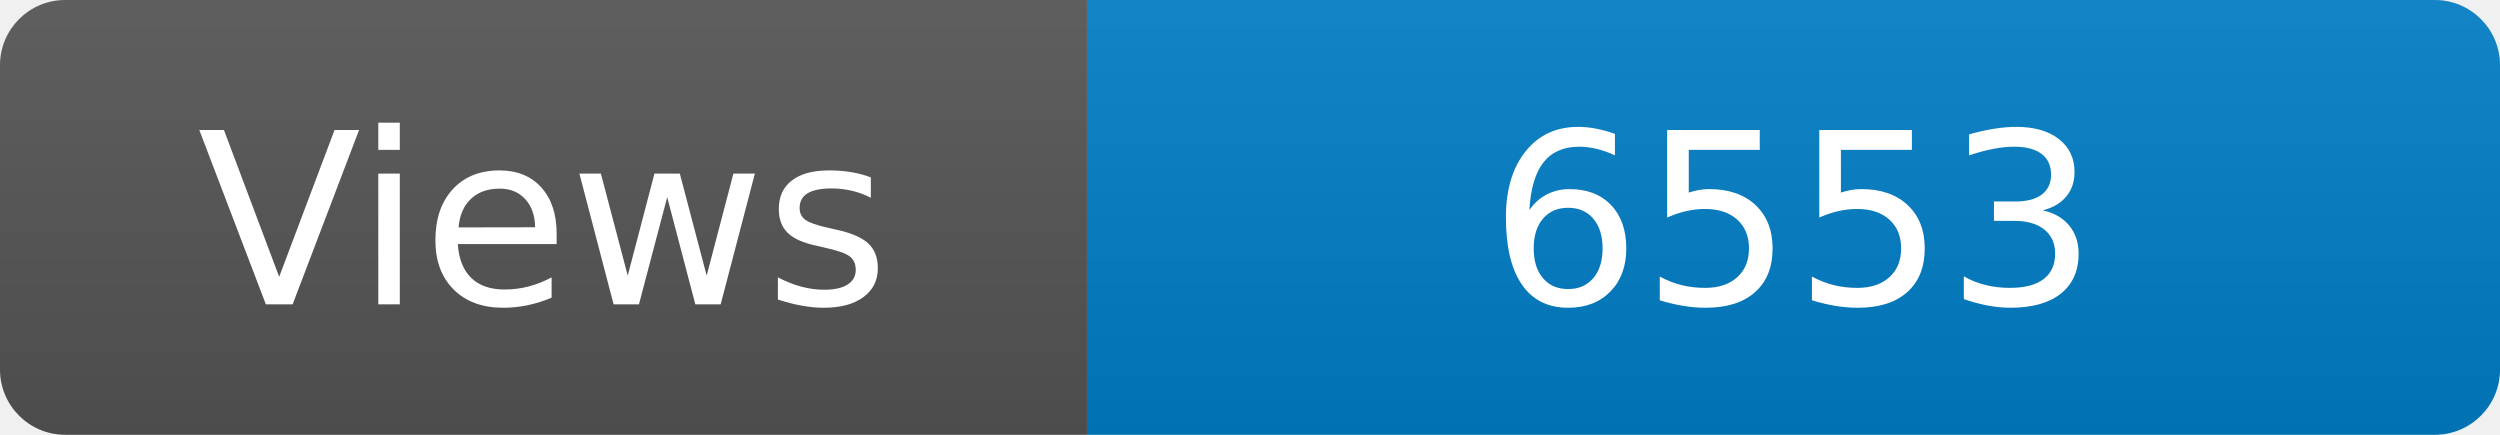
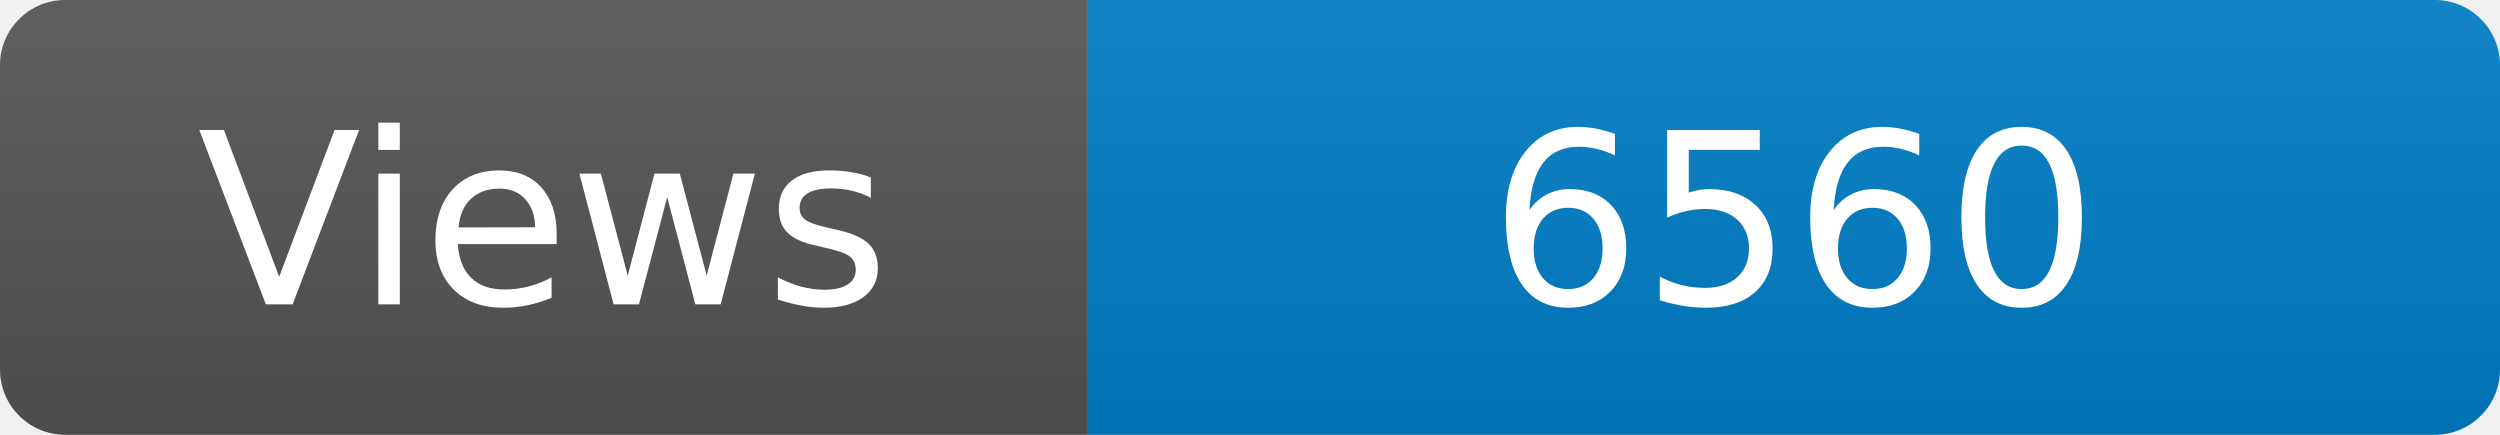
<svg xmlns="http://www.w3.org/2000/svg" width="115" height="20" role="img" aria-label="Maintained?: yes">
  <linearGradient id="s" x2="0" y2="100%">
    <stop offset="0" stop-color="#bbb" stop-opacity=".1" />
    <stop offset="1" stop-opacity=".1" />
  </linearGradient>
  <clipPath id="r">
    <rect width="115" height="20" rx="3" fill="#fff" />
  </clipPath>
  <g clip-path="url(#r)">
    <rect width="50" height="20" fill="#555" />
    <rect x="50" width="160" height="20" fill="#007ec6" />
    <rect width="115" height="20" fill="url(#s)" />
  </g>
  <g fill="#fff" text-anchor="middle" font-family="Verdana,Geneva,DejaVu Sans,sans-serif" font-size="110">
    <text x="250" y="140" transform="scale(.1)" fill="#fff">Views</text>
-     <text x="825" y="140" transform="scale(.1)" fill="#fff">6553</text>
+     <text x="825" y="140" transform="scale(.1)" fill="#fff">6560</text>
  </g>
</svg>
